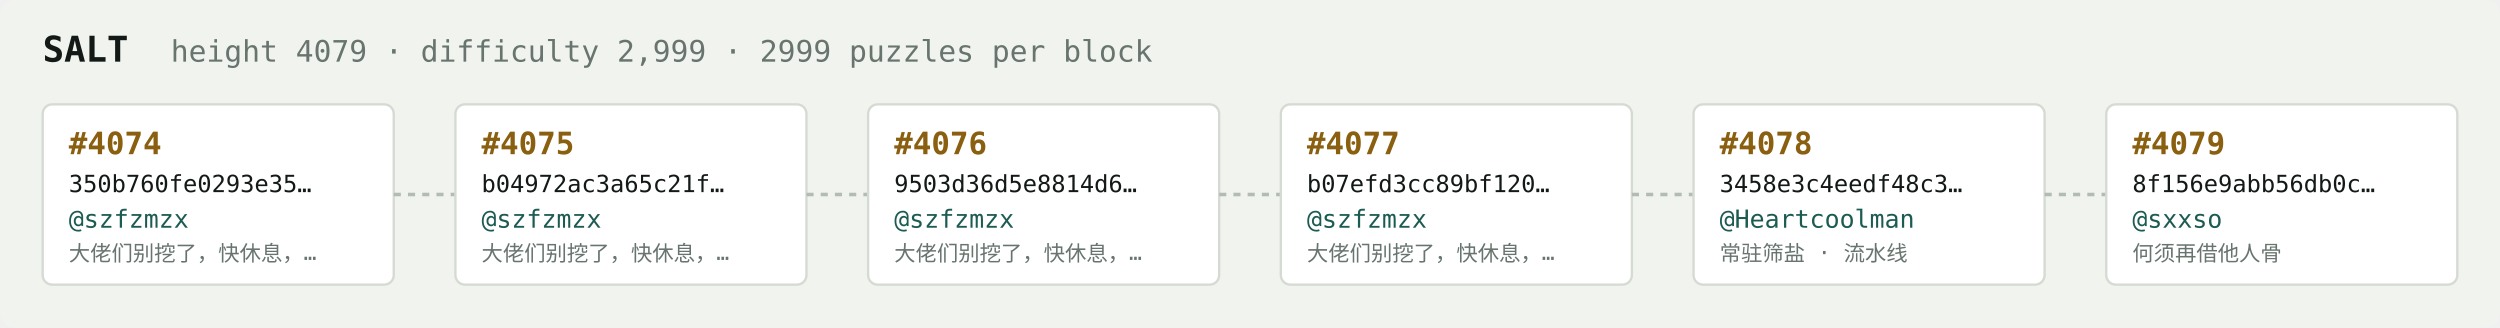
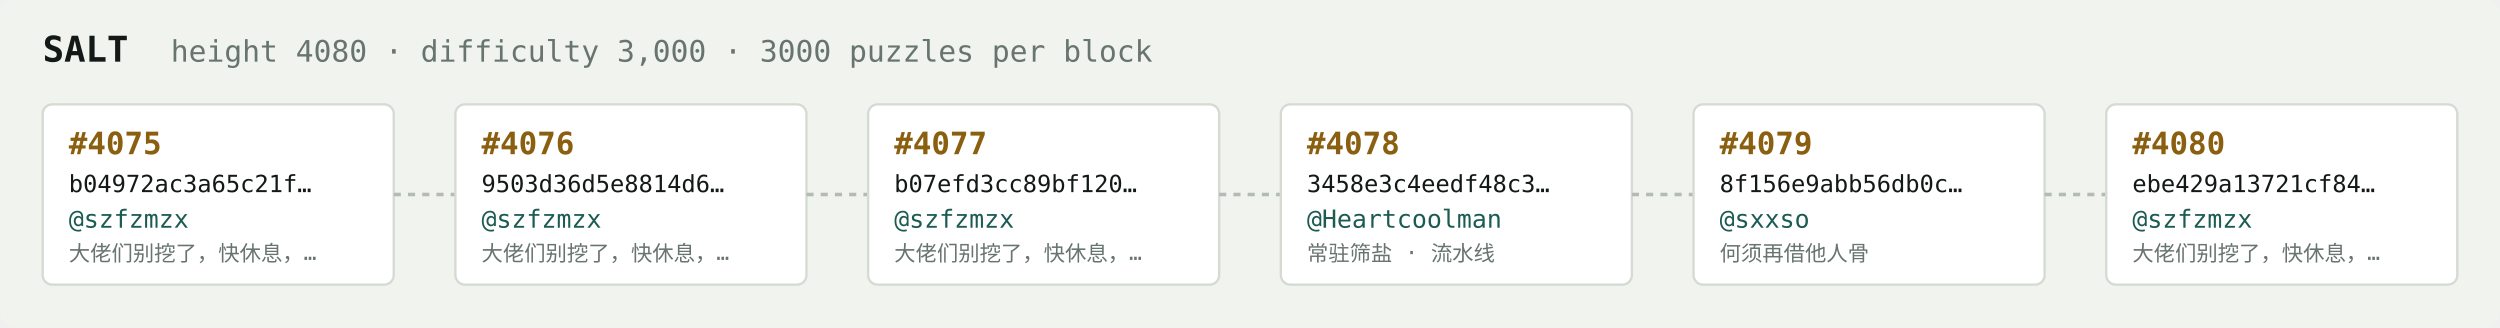
<svg xmlns="http://www.w3.org/2000/svg" width="1054" height="138" viewBox="0 0 1054 138" font-family="ui-monospace,SFMono-Regular,Menlo,monospace">
  <rect fill="#f1f3ef" width="1054" height="138" rx="6" />
  <text x="18" y="26" fill="#121916" font-size="15" font-weight="700">SALT</text>
-   <text x="72" y="26" fill="#68746e" font-size="12.5">height 4079 · difficulty 2,999 · 2999 puzzles per block</text>
+   <text x="72" y="26" fill="#68746e" font-size="12.5">height 4080 · difficulty 3,000 · 3000 puzzles per block</text>
  <rect x="18" y="44" width="148" height="76" rx="4" fill="#ffffff" stroke="#d5dbd2" stroke-width="1" />
-   <text x="29" y="65" fill="#8a5f10" font-size="13" font-weight="700">#4074</text>
-   <text x="29" y="81" fill="#121916" font-size="10">350b760fe0293e35…</text>
+   <text x="29" y="65" fill="#8a5f10" font-size="13" font-weight="700">#4075</text>
+   <text x="29" y="81" fill="#121916" font-size="10">b04972ac3a65c21f…</text>
  <text x="29" y="96" fill="#1c5b52" font-size="10.5">@szfzmzx</text>
  <text x="29" y="110" fill="#68746e" font-size="9">大佬们别挖了，快休息，…</text>
  <line x1="166" y1="82.0" x2="192" y2="82.0" stroke="#b3bcb4" stroke-width="1.5" stroke-dasharray="3 3" />
  <rect x="192" y="44" width="148" height="76" rx="4" fill="#ffffff" stroke="#d5dbd2" stroke-width="1" />
-   <text x="203" y="65" fill="#8a5f10" font-size="13" font-weight="700">#4075</text>
-   <text x="203" y="81" fill="#121916" font-size="10">b04972ac3a65c21f…</text>
+   <text x="203" y="65" fill="#8a5f10" font-size="13" font-weight="700">#4076</text>
+   <text x="203" y="81" fill="#121916" font-size="10">9503d36d5e8814d6…</text>
  <text x="203" y="96" fill="#1c5b52" font-size="10.5">@szfzmzx</text>
  <text x="203" y="110" fill="#68746e" font-size="9">大佬们别挖了，快休息，…</text>
  <line x1="340" y1="82.0" x2="366" y2="82.0" stroke="#b3bcb4" stroke-width="1.5" stroke-dasharray="3 3" />
  <rect x="366" y="44" width="148" height="76" rx="4" fill="#ffffff" stroke="#d5dbd2" stroke-width="1" />
-   <text x="377" y="65" fill="#8a5f10" font-size="13" font-weight="700">#4076</text>
-   <text x="377" y="81" fill="#121916" font-size="10">9503d36d5e8814d6…</text>
+   <text x="377" y="65" fill="#8a5f10" font-size="13" font-weight="700">#4077</text>
+   <text x="377" y="81" fill="#121916" font-size="10">b07efd3cc89bf120…</text>
  <text x="377" y="96" fill="#1c5b52" font-size="10.5">@szfzmzx</text>
  <text x="377" y="110" fill="#68746e" font-size="9">大佬们别挖了，快休息，…</text>
  <line x1="514" y1="82.0" x2="540" y2="82.0" stroke="#b3bcb4" stroke-width="1.5" stroke-dasharray="3 3" />
  <rect x="540" y="44" width="148" height="76" rx="4" fill="#ffffff" stroke="#d5dbd2" stroke-width="1" />
-   <text x="551" y="65" fill="#8a5f10" font-size="13" font-weight="700">#4077</text>
-   <text x="551" y="81" fill="#121916" font-size="10">b07efd3cc89bf120…</text>
-   <text x="551" y="96" fill="#1c5b52" font-size="10.5">@szfzmzx</text>
-   <text x="551" y="110" fill="#68746e" font-size="9">大佬们别挖了，快休息，…</text>
+   <text x="551" y="65" fill="#8a5f10" font-size="13" font-weight="700">#4078</text>
+   <text x="551" y="81" fill="#121916" font-size="10">3458e3c4eedf48c3…</text>
+   <text x="551" y="96" fill="#1c5b52" font-size="10.5">@Heartcoolman</text>
+   <text x="551" y="110" fill="#68746e" font-size="9">常驻筛盐 · 流水线</text>
  <line x1="688" y1="82.0" x2="714" y2="82.0" stroke="#b3bcb4" stroke-width="1.5" stroke-dasharray="3 3" />
  <rect x="714" y="44" width="148" height="76" rx="4" fill="#ffffff" stroke="#d5dbd2" stroke-width="1" />
-   <text x="725" y="65" fill="#8a5f10" font-size="13" font-weight="700">#4078</text>
-   <text x="725" y="81" fill="#121916" font-size="10">3458e3c4eedf48c3…</text>
-   <text x="725" y="96" fill="#1c5b52" font-size="10.5">@Heartcoolman</text>
-   <text x="725" y="110" fill="#68746e" font-size="9">常驻筛盐 · 流水线</text>
+   <text x="725" y="65" fill="#8a5f10" font-size="13" font-weight="700">#4079</text>
+   <text x="725" y="81" fill="#121916" font-size="10">8f156e9abb56db0c…</text>
+   <text x="725" y="96" fill="#1c5b52" font-size="10.5">@sxxso</text>
+   <text x="725" y="110" fill="#68746e" font-size="9">何须再借他人骨</text>
  <line x1="862" y1="82.0" x2="888" y2="82.0" stroke="#b3bcb4" stroke-width="1.5" stroke-dasharray="3 3" />
  <rect x="888" y="44" width="148" height="76" rx="4" fill="#ffffff" stroke="#d5dbd2" stroke-width="1" />
-   <text x="899" y="65" fill="#8a5f10" font-size="13" font-weight="700">#4079</text>
-   <text x="899" y="81" fill="#121916" font-size="10">8f156e9abb56db0c…</text>
-   <text x="899" y="96" fill="#1c5b52" font-size="10.5">@sxxso</text>
-   <text x="899" y="110" fill="#68746e" font-size="9">何须再借他人骨</text>
+   <text x="899" y="65" fill="#8a5f10" font-size="13" font-weight="700">#4080</text>
+   <text x="899" y="81" fill="#121916" font-size="10">ebe429a13721cf84…</text>
+   <text x="899" y="96" fill="#1c5b52" font-size="10.5">@szfzmzx</text>
+   <text x="899" y="110" fill="#68746e" font-size="9">大佬们别挖了，快休息，…</text>
</svg>
